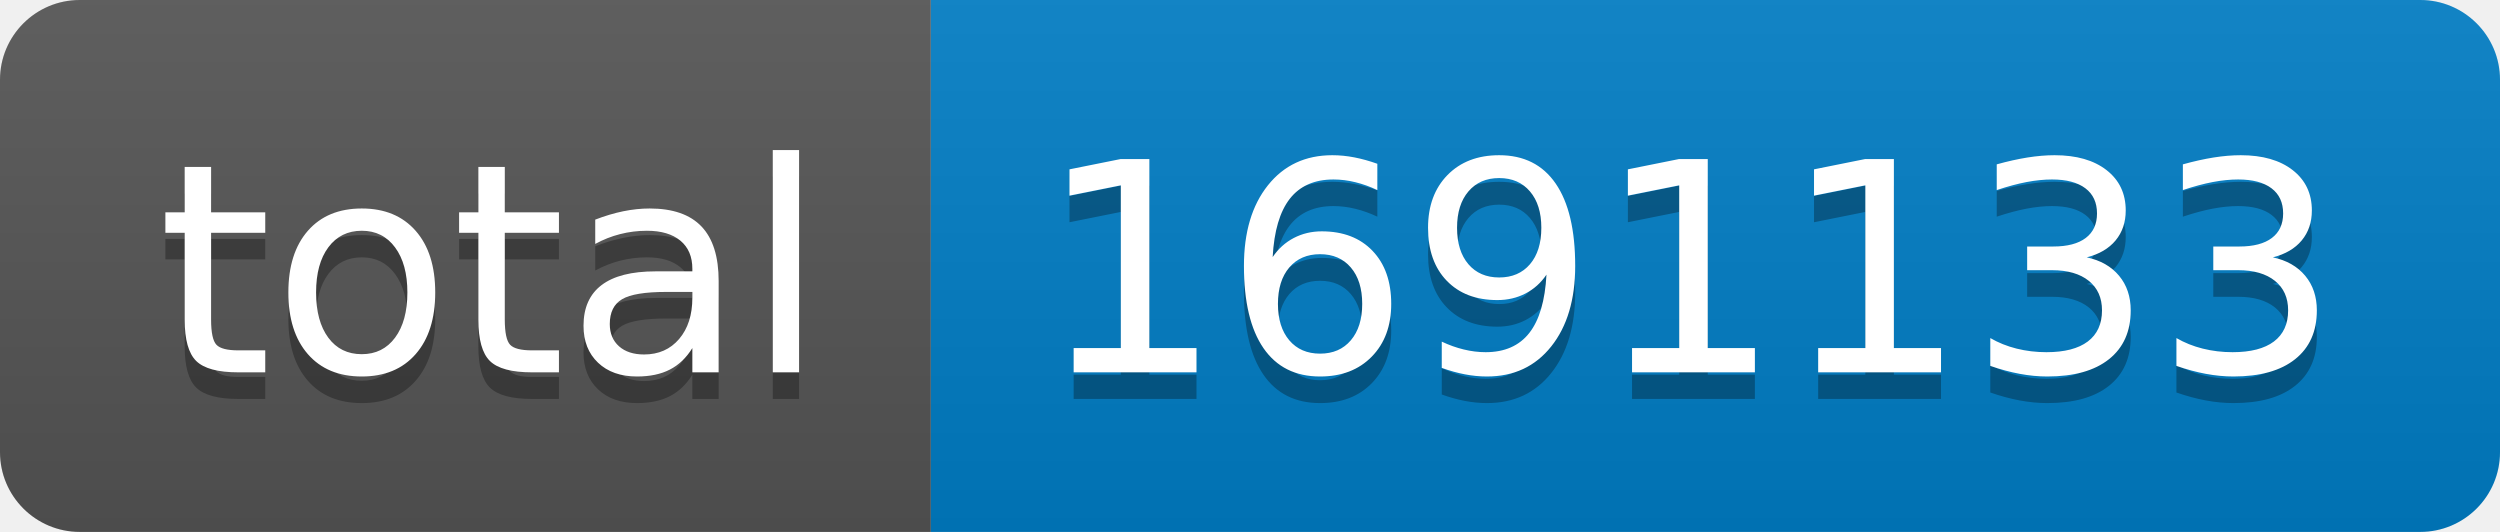
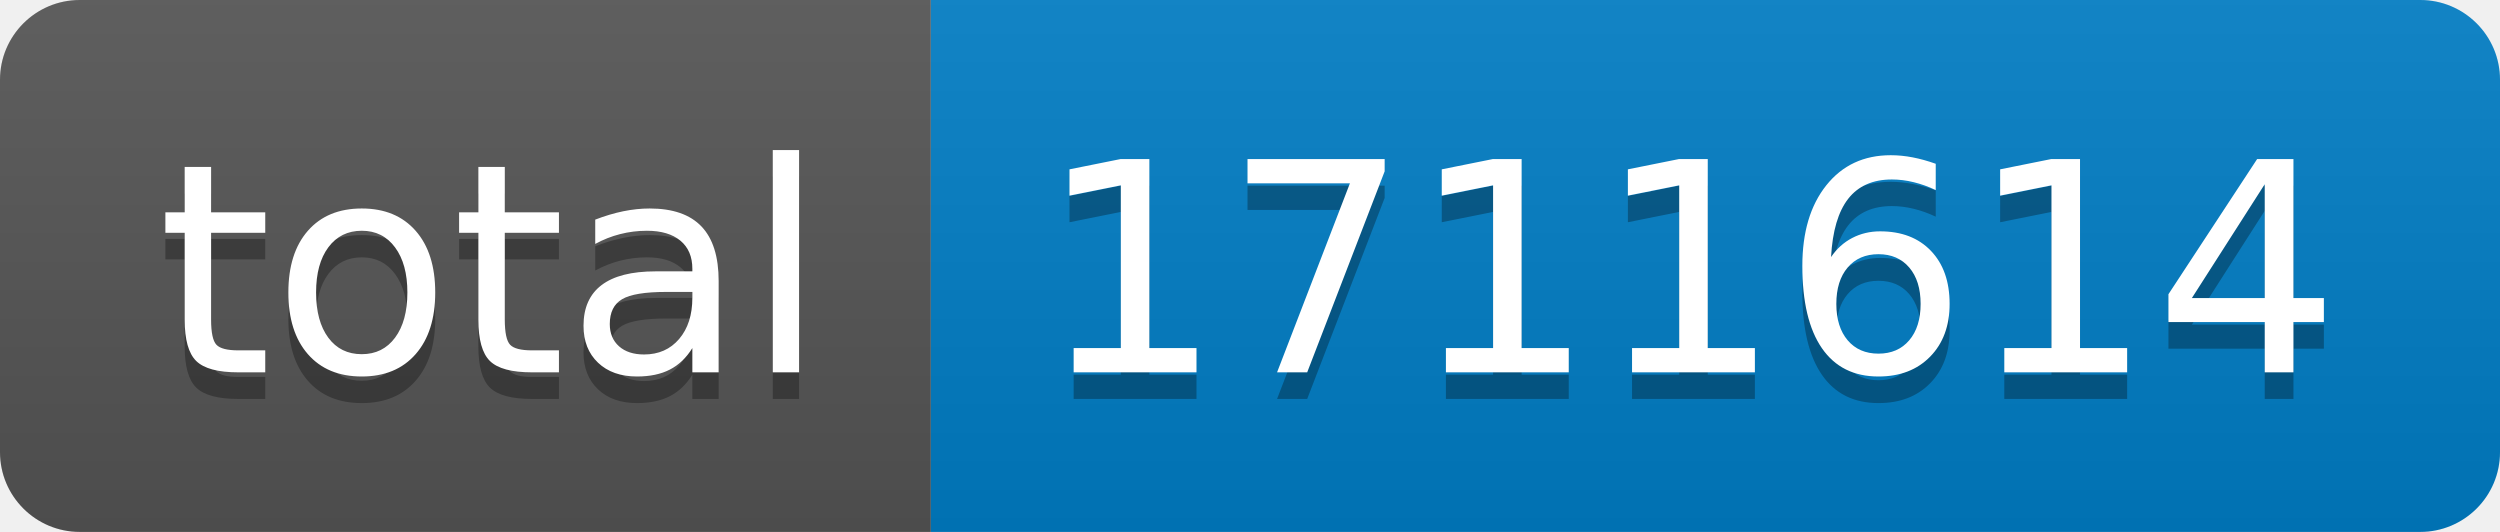
- <svg xmlns="http://www.w3.org/2000/svg" width="94" height="20" role="img" aria-label="total: 1691133">
+ <svg xmlns="http://www.w3.org/2000/svg" width="94" height="20" role="img" aria-label="total: 1711614">
  <linearGradient id="s" x2="0" y2="100%">
    <stop offset="0" stop-color="#bbb" stop-opacity=".1" />
    <stop offset="1" stop-opacity=".1" />
  </linearGradient>
  <clipPath id="r">
    <rect width="94" height="20" rx="3" fill="#fff" />
  </clipPath>
  <g clip-path="url(#r)">
    <rect width="35" height="20" fill="#555" />
    <rect x="35" width="59" height="20" fill="#007ec6" />
    <rect width="94" height="20" fill="url(#s)" />
  </g>
  <g fill="#fff" text-anchor="middle" font-family="Verdana,Geneva,DejaVu Sans,sans-serif" text-rendering="geometricPrecision" font-size="110">
    <text aria-hidden="true" x="185" y="150" fill="#010101" fill-opacity=".3" transform="scale(.1)" textLength="250">total</text>
    <text x="185" y="140" transform="scale(.1)" fill="#fff" textLength="250">total</text>
-     <text aria-hidden="true" x="635" y="150" fill="#010101" fill-opacity=".3" transform="scale(.1)" textLength="490">1691133</text>
-     <text x="635" y="140" transform="scale(.1)" fill="#fff" textLength="490">1691133</text>
+     <text aria-hidden="true" x="635" y="150" fill="#010101" fill-opacity=".3" transform="scale(.1)" textLength="490">1711614</text>
+     <text x="635" y="140" transform="scale(.1)" fill="#fff" textLength="490">1711614</text>
  </g>
</svg>
